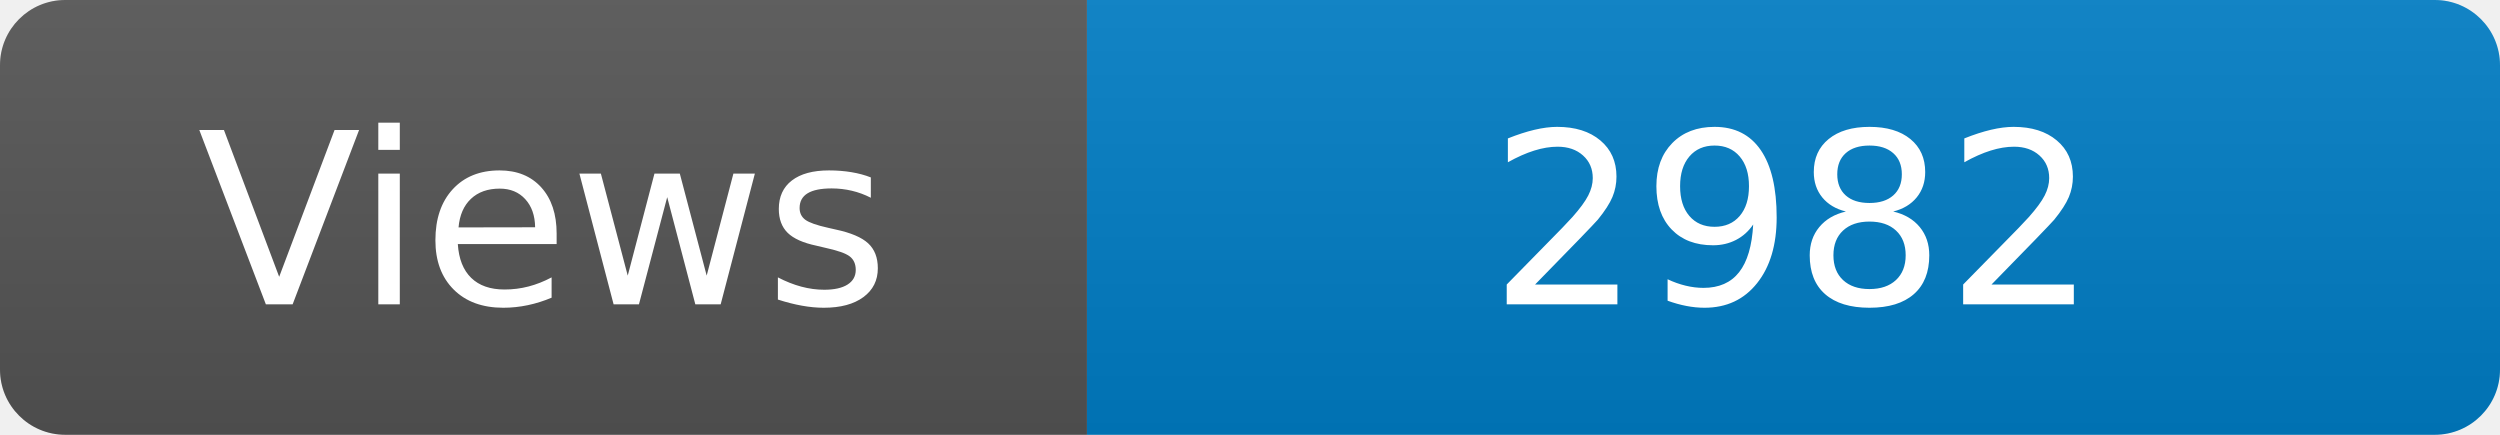
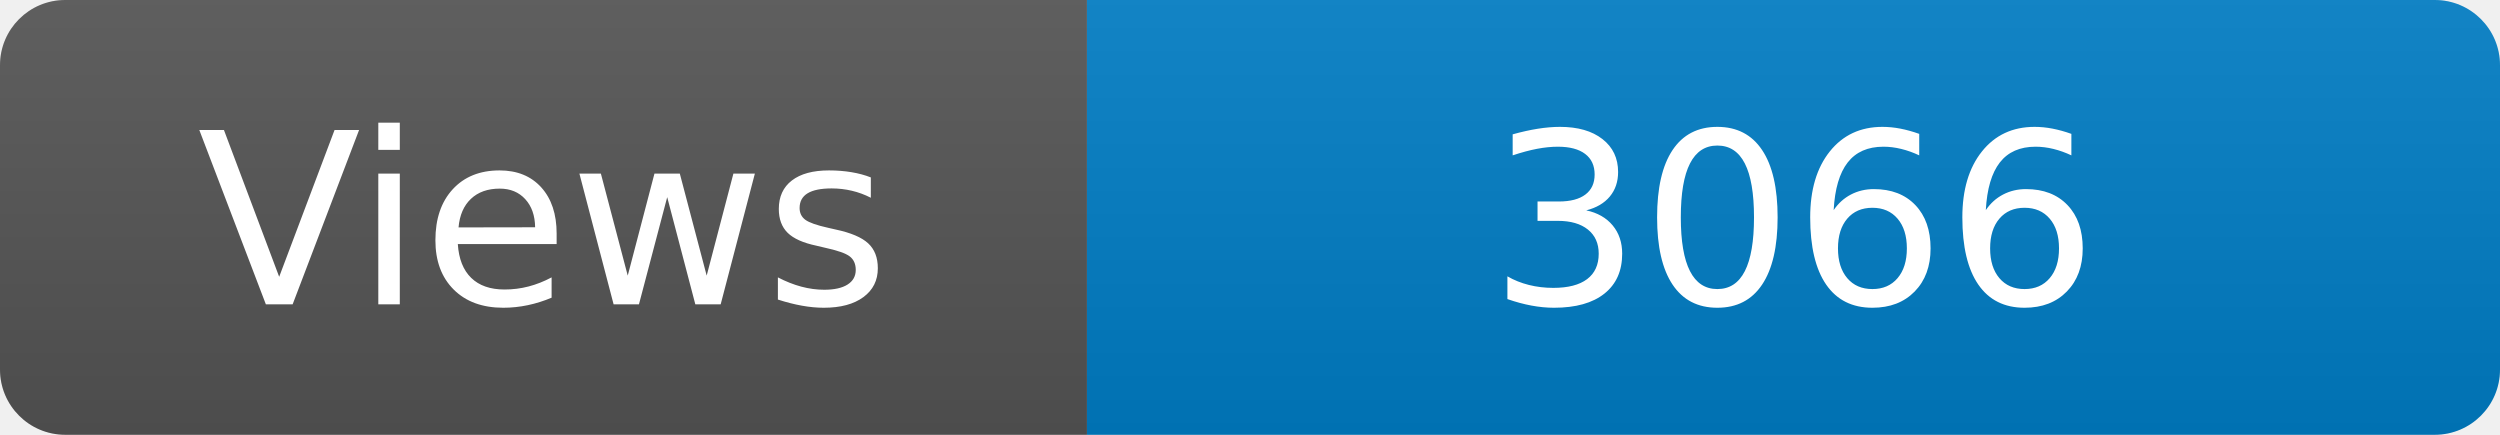
<svg xmlns="http://www.w3.org/2000/svg" width="115" height="20" role="img" aria-label="Maintained?: yes">
  <linearGradient id="s" x2="0" y2="100%">
    <stop offset="0" stop-color="#bbb" stop-opacity=".1" />
    <stop offset="1" stop-opacity=".1" />
  </linearGradient>
  <clipPath id="r">
    <rect width="115" height="20" rx="3" fill="#fff" />
  </clipPath>
  <g clip-path="url(#r)">
    <rect width="50" height="20" fill="#555" />
    <rect x="50" width="160" height="20" fill="#007ec6" />
    <rect width="115" height="20" fill="url(#s)" />
  </g>
  <g fill="#fff" text-anchor="middle" font-family="Verdana,Geneva,DejaVu Sans,sans-serif" font-size="110">
    <text x="250" y="140" transform="scale(.1)" fill="#fff">Views</text>
-     <text x="825" y="140" transform="scale(.1)" fill="#fff">2982</text>
+     <text x="825" y="140" transform="scale(.1)" fill="#fff">3066</text>
  </g>
</svg>
